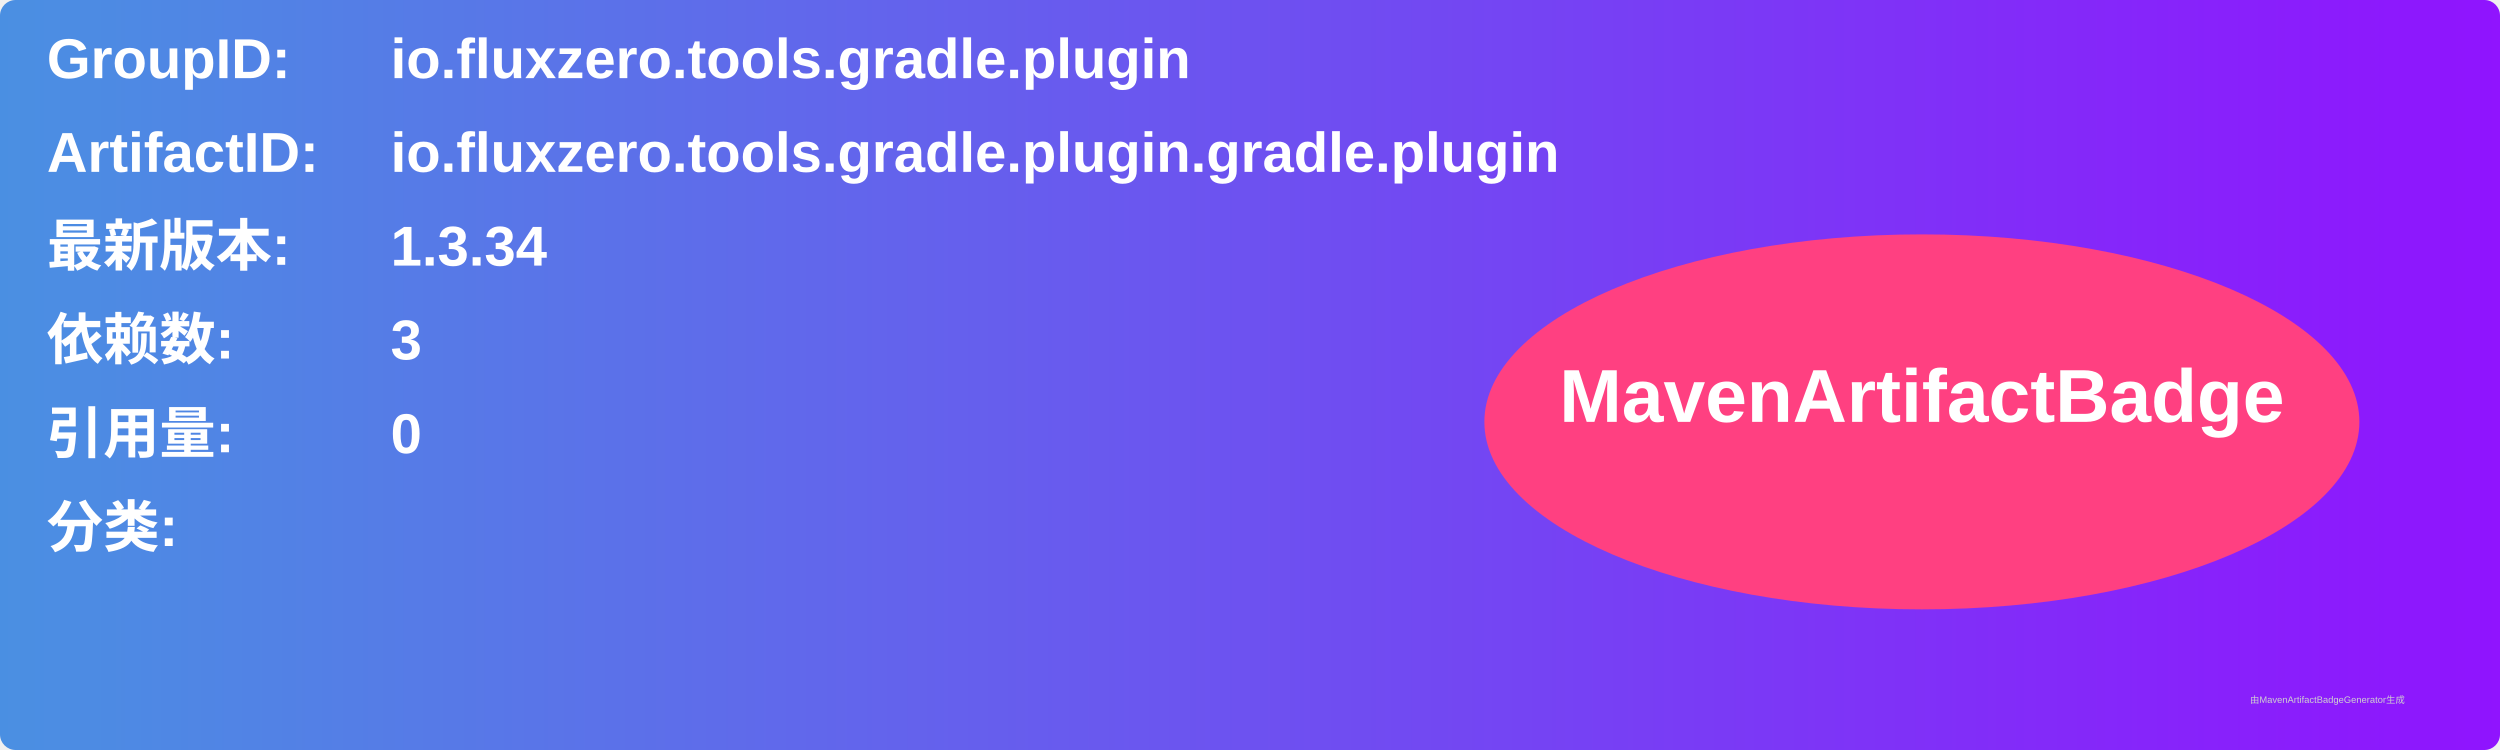
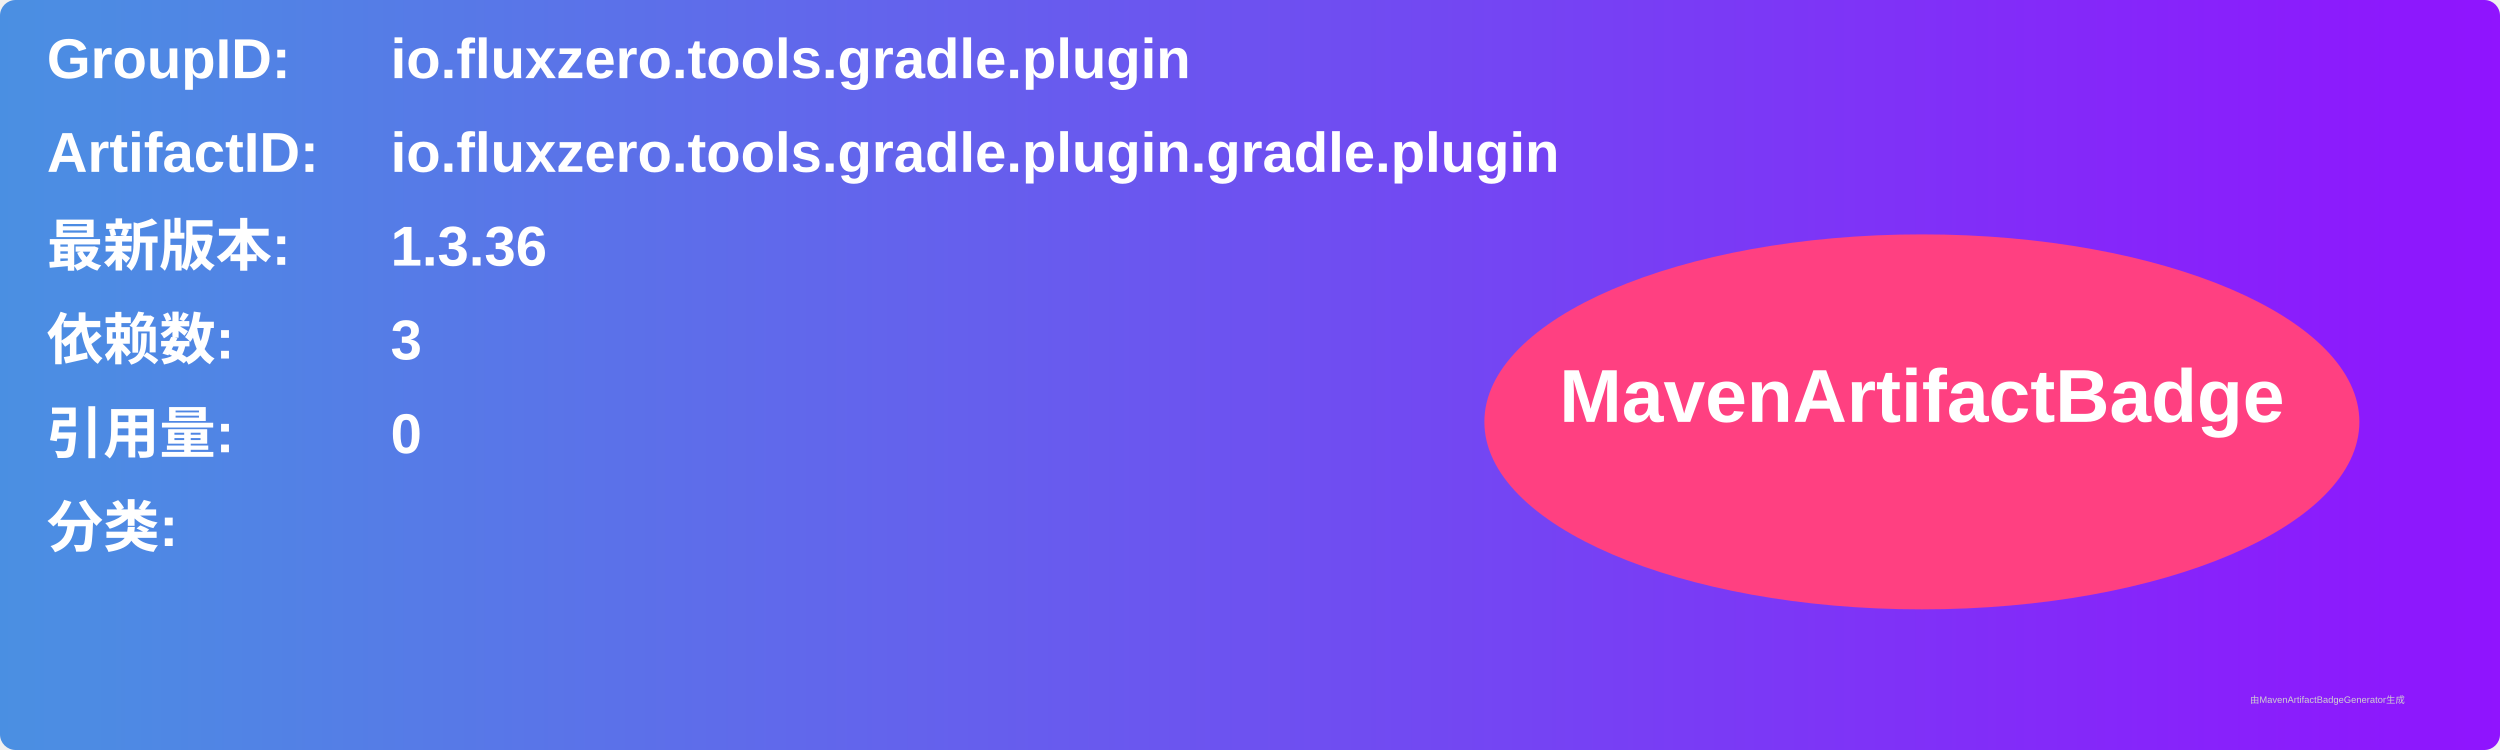
<svg xmlns="http://www.w3.org/2000/svg" width="800" height="240" viewBox="0 0 800 240">
  <linearGradient id="grad" x1="0%" y1="0%" x2="100%" y2="0%">
    <stop offset="0%" stop-color="#4a90e2" />
    <stop offset="100%" stop-color="#9013fe" />
  </linearGradient>
  <rect width="100%" height="100%" rx="5" ry="5" fill="url(#grad)" />
  <g transform="translate(15, 15)">
    <text x="0" y="10" font-family="Arial" font-size="18" fill="white" font-weight="bold" width="260">GroupID:</text>
    <text x="110" y="10" font-family="Arial" font-size="18" fill="white" font-weight="bold" width="460">io.fluxzero.tools.gradle.plugin</text>
    <text x="0" y="40" font-family="Arial" font-size="18" fill="white" font-weight="bold" width="260">ArtifactID:</text>
    <text x="110" y="40" font-family="Arial" font-size="18" fill="white" font-weight="bold" width="460">io.fluxzero.tools.gradle.plugin.gradle.plugin</text>
    <text x="0" y="70" font-family="Arial" font-size="18" fill="white" font-weight="bold">最新版本:</text>
    <text x="110" y="70" font-family="Arial" font-size="18" fill="white" font-weight="bold">
-       <tspan font-weight="bold">1.3.34</tspan>
+       <tspan font-weight="bold">1.3.36</tspan>
    </text>
    <text x="0" y="100" font-family="Arial" font-size="18" fill="white" font-weight="bold">依赖数: </text>
    <text x="110" y="100" font-family="Arial" font-size="18" fill="white">
      <tspan font-weight="bold">3</tspan>
    </text>
    <text x="0" y="130" font-family="Arial" font-size="18" fill="white" font-weight="bold">引用量: </text>
    <text x="110" y="130" font-family="Arial" font-size="18" fill="white">
      <tspan font-weight="bold">0</tspan>
    </text>
    <text x="0" y="160" font-family="Arial" font-size="18" fill="white" font-weight="bold">分类:</text>
    <text x="10" y="190" font-family="Arial" font-size="10" fill="white">
      <tspan font-weight="bold" />
    </text>
    <ellipse cx="600" cy="120" rx="140" ry="60" fill="#ff4081" />
    <text x="600" y="120" text-anchor="middle" font-family="Arial" font-size="24" fill="white" font-weight="bold">MavenArtifactBadge</text>
  </g>
  <text x="720" y="225" font-family="Arial" font-size="3" fill="#d0d0d0">由MavenArtifactBadgeGenerator生成</text>
</svg>
